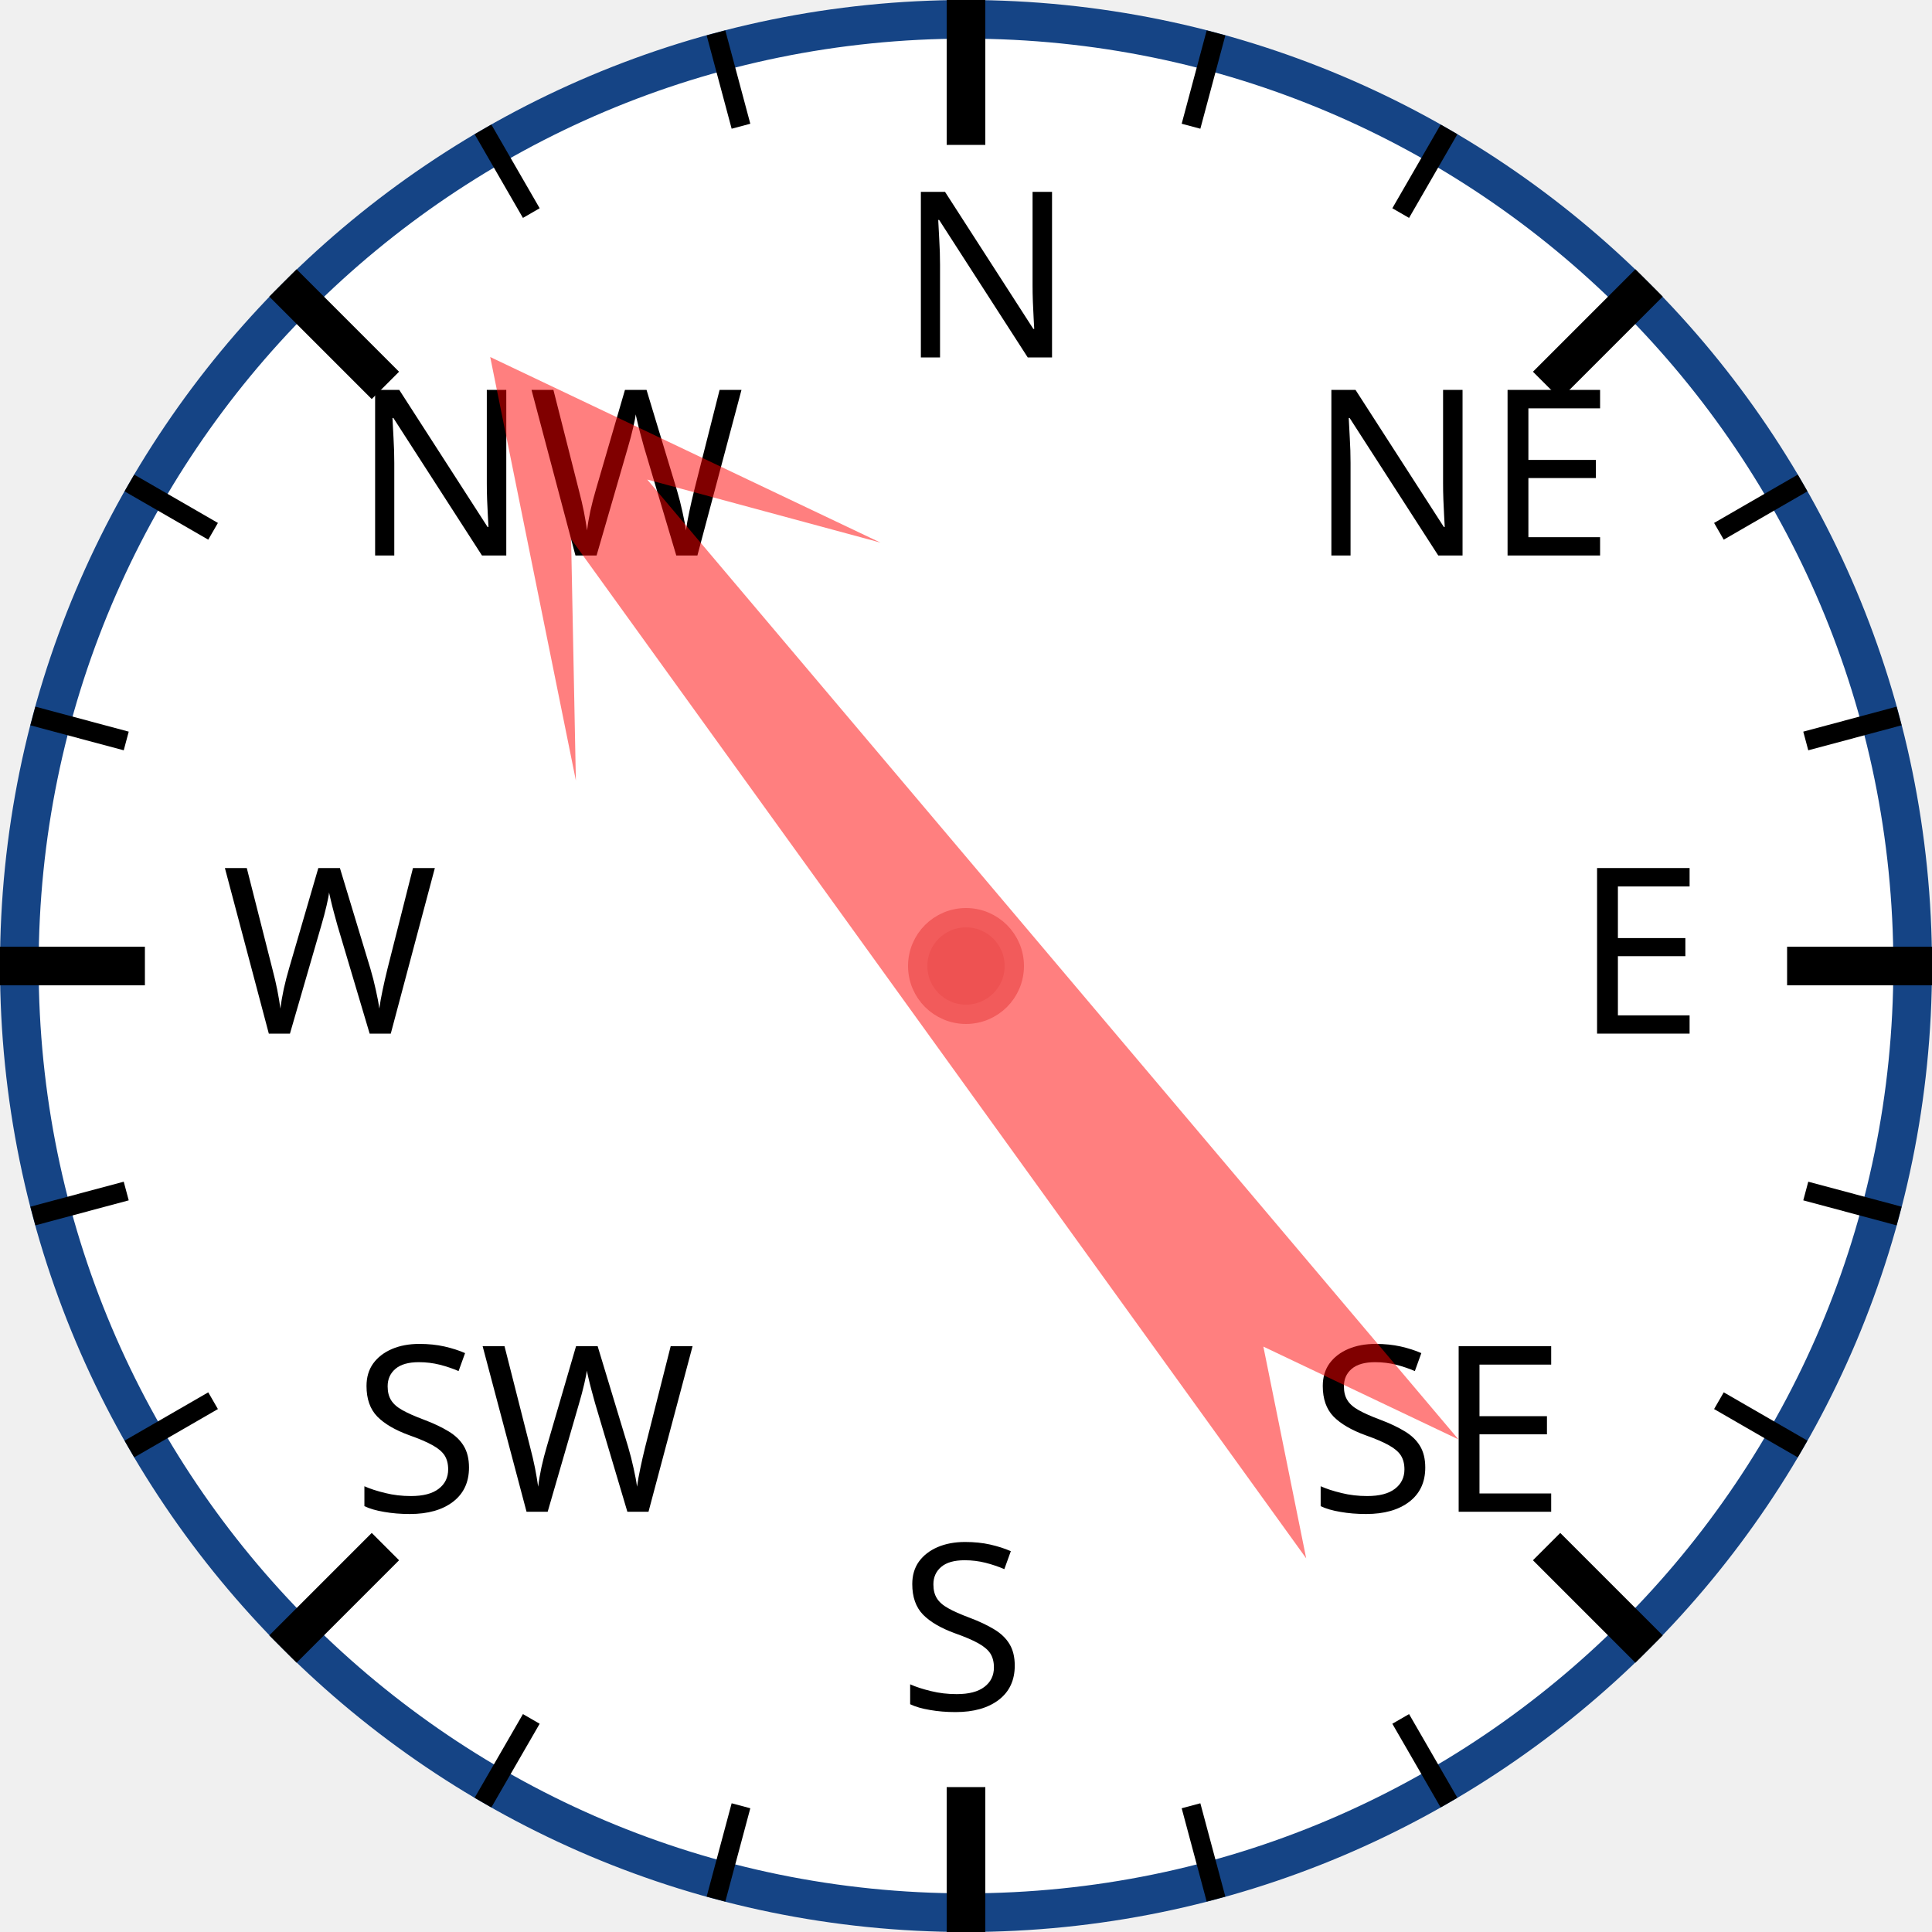
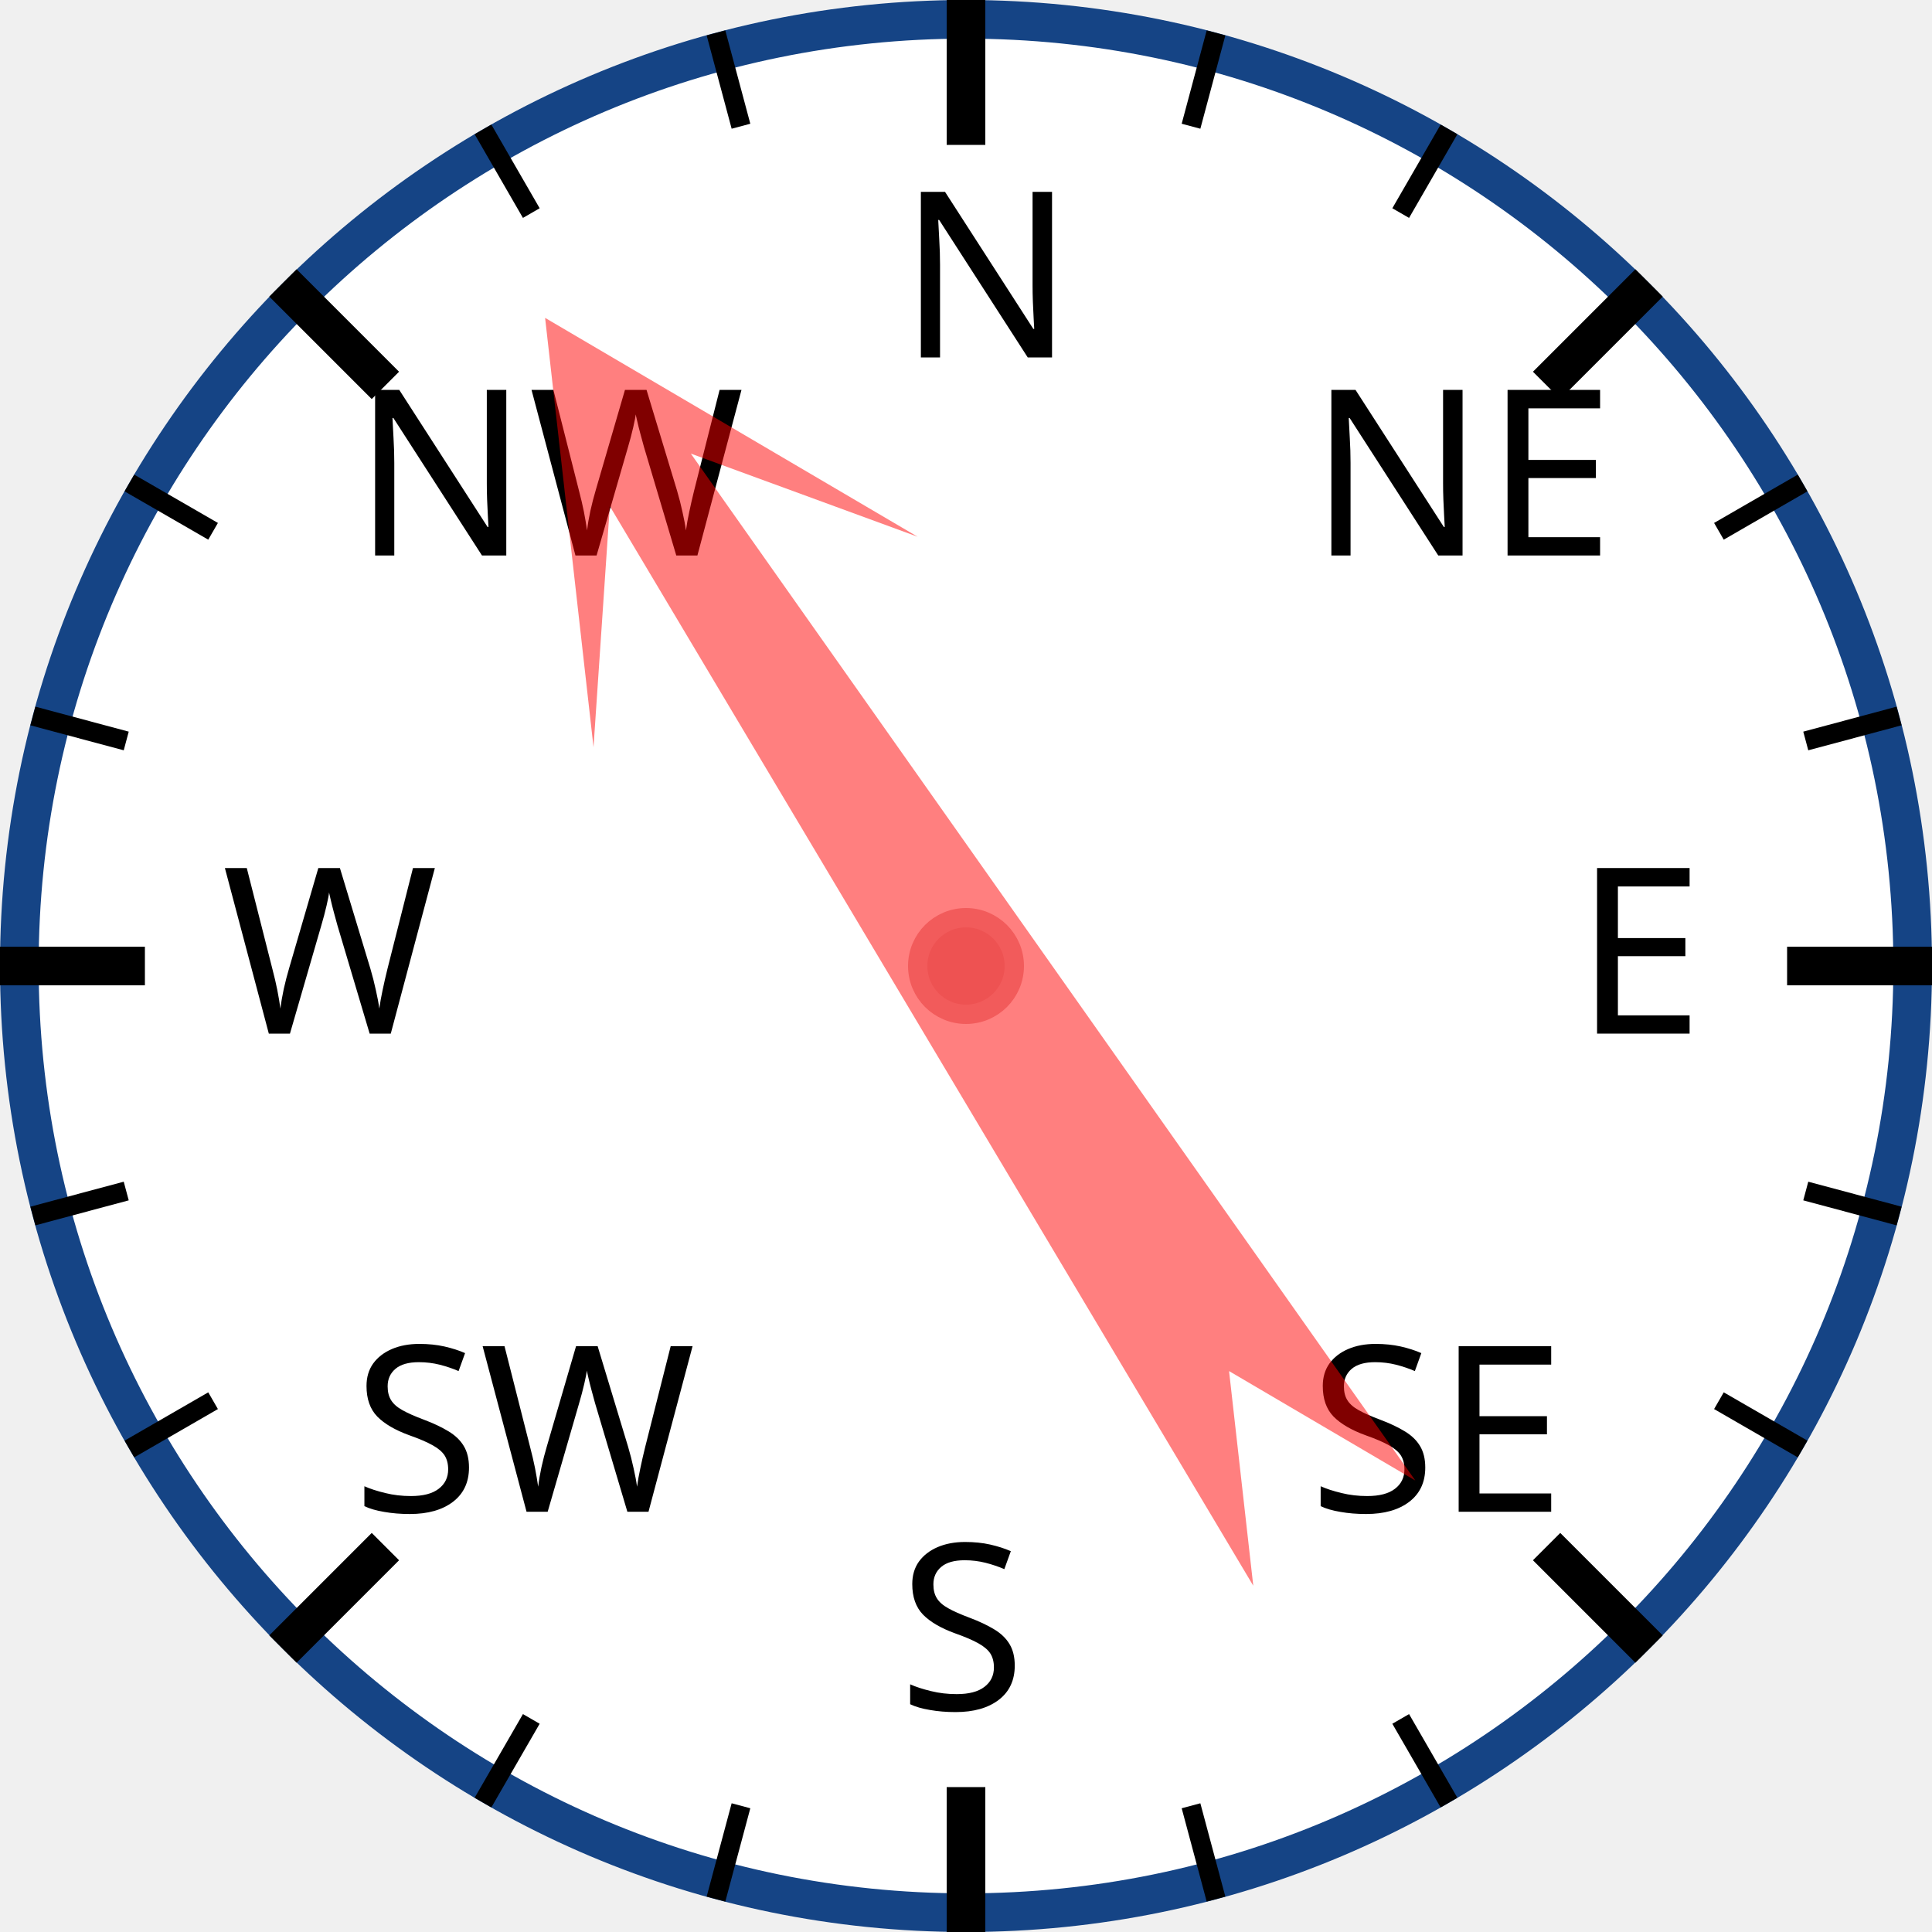
<svg xmlns="http://www.w3.org/2000/svg" width="120px" height="120px" viewBox="0 0 200 200">
  <circle cx="100" cy="100" r="98" style="fill: white; stroke: #154485; stroke-width: 4;" />
  <text x="93.0" y="37.0" style="font-family: sans-serif; font-size: 18pt;">N</text>
  <line x1="100.0" y1="0.0" x2="100.0" y2="15.0" style="stroke: black; stroke-width: 4;" />
  <line x1="74.118" y1="3.407" x2="76.706" y2="13.067" style="stroke: black; stroke-width: 2;" />
  <line x1="50" y1="13.397" x2="55" y2="22.058" style="stroke: black; stroke-width: 2;" />
  <text x="36.503" y="57.503" style="font-family: sans-serif; font-size: 18pt;">NW</text>
  <line x1="29.289" y1="29.289" x2="39.896" y2="39.896" style="stroke: black; stroke-width: 4;" />
  <line x1="13.397" y1="50" x2="22.058" y2="55" style="stroke: black; stroke-width: 2;" />
  <line x1="3.407" y1="74.118" x2="13.067" y2="76.706" style="stroke: black; stroke-width: 2;" />
  <text x="23.0" y="107.0" style="font-family: sans-serif; font-size: 18pt;">W</text>
  <line x1="0.0" y1="100.0" x2="15.0" y2="100.0" style="stroke: black; stroke-width: 4;" />
  <line x1="3.407" y1="125.882" x2="13.067" y2="123.294" style="stroke: black; stroke-width: 2;" />
  <line x1="13.397" y1="150" x2="22.058" y2="145" style="stroke: black; stroke-width: 2;" />
  <text x="36.503" y="156.497" style="font-family: sans-serif; font-size: 18pt;">SW</text>
  <line x1="29.289" y1="170.711" x2="39.896" y2="160.104" style="stroke: black; stroke-width: 4;" />
  <line x1="50" y1="186.603" x2="55" y2="177.942" style="stroke: black; stroke-width: 2;" />
  <line x1="74.118" y1="196.593" x2="76.706" y2="186.933" style="stroke: black; stroke-width: 2;" />
  <text x="93" y="177.0" style="font-family: sans-serif; font-size: 18pt;">S</text>
  <line x1="100" y1="200.0" x2="100" y2="185.0" style="stroke: black; stroke-width: 4;" />
  <line x1="125.882" y1="196.593" x2="123.294" y2="186.933" style="stroke: black; stroke-width: 2;" />
  <line x1="150.0" y1="186.603" x2="145.0" y2="177.942" style="stroke: black; stroke-width: 2;" />
  <text x="135.497" y="156.497" style="font-family: sans-serif; font-size: 18pt;">SE</text>
  <line x1="170.711" y1="170.711" x2="160.104" y2="160.104" style="stroke: black; stroke-width: 4;" />
  <line x1="186.603" y1="150" x2="177.942" y2="145" style="stroke: black; stroke-width: 2;" />
  <line x1="196.593" y1="125.882" x2="186.933" y2="123.294" style="stroke: black; stroke-width: 2;" />
  <text x="163.0" y="107" style="font-family: sans-serif; font-size: 18pt;">E</text>
  <line x1="200.0" y1="100" x2="185.0" y2="100" style="stroke: black; stroke-width: 4;" />
  <line x1="196.593" y1="74.118" x2="186.933" y2="76.706" style="stroke: black; stroke-width: 2;" />
  <line x1="186.603" y1="50" x2="177.942" y2="55" style="stroke: black; stroke-width: 2;" />
  <text x="135.497" y="57.503" style="font-family: sans-serif; font-size: 18pt;">NE</text>
  <line x1="170.711" y1="29.289" x2="160.104" y2="39.896" style="stroke: black; stroke-width: 4;" />
  <line x1="150" y1="13.397" x2="145" y2="22.058" style="stroke: black; stroke-width: 2;" />
  <line x1="125.882" y1="3.407" x2="123.294" y2="13.067" style="stroke: black; stroke-width: 2;" />
-   <polygon points="100 20 120 60 105 40 110 170 100 150 90 170 95 40 80 60" style="fill: red; fill-opacity: 0.5;" transform="rotate(322,100,100)" />
+   <polygon points="100 20 120 60 105 40 110 170 100 150 90 170 95 40 80 60" style="fill: red; fill-opacity: 0.5;" transform="rotate(327,100,100)" />
  <circle cx="100" cy="100" r="5" style="fill: #EE5252; stroke: #F25B5B; stroke-width: 2;" />
</svg>
